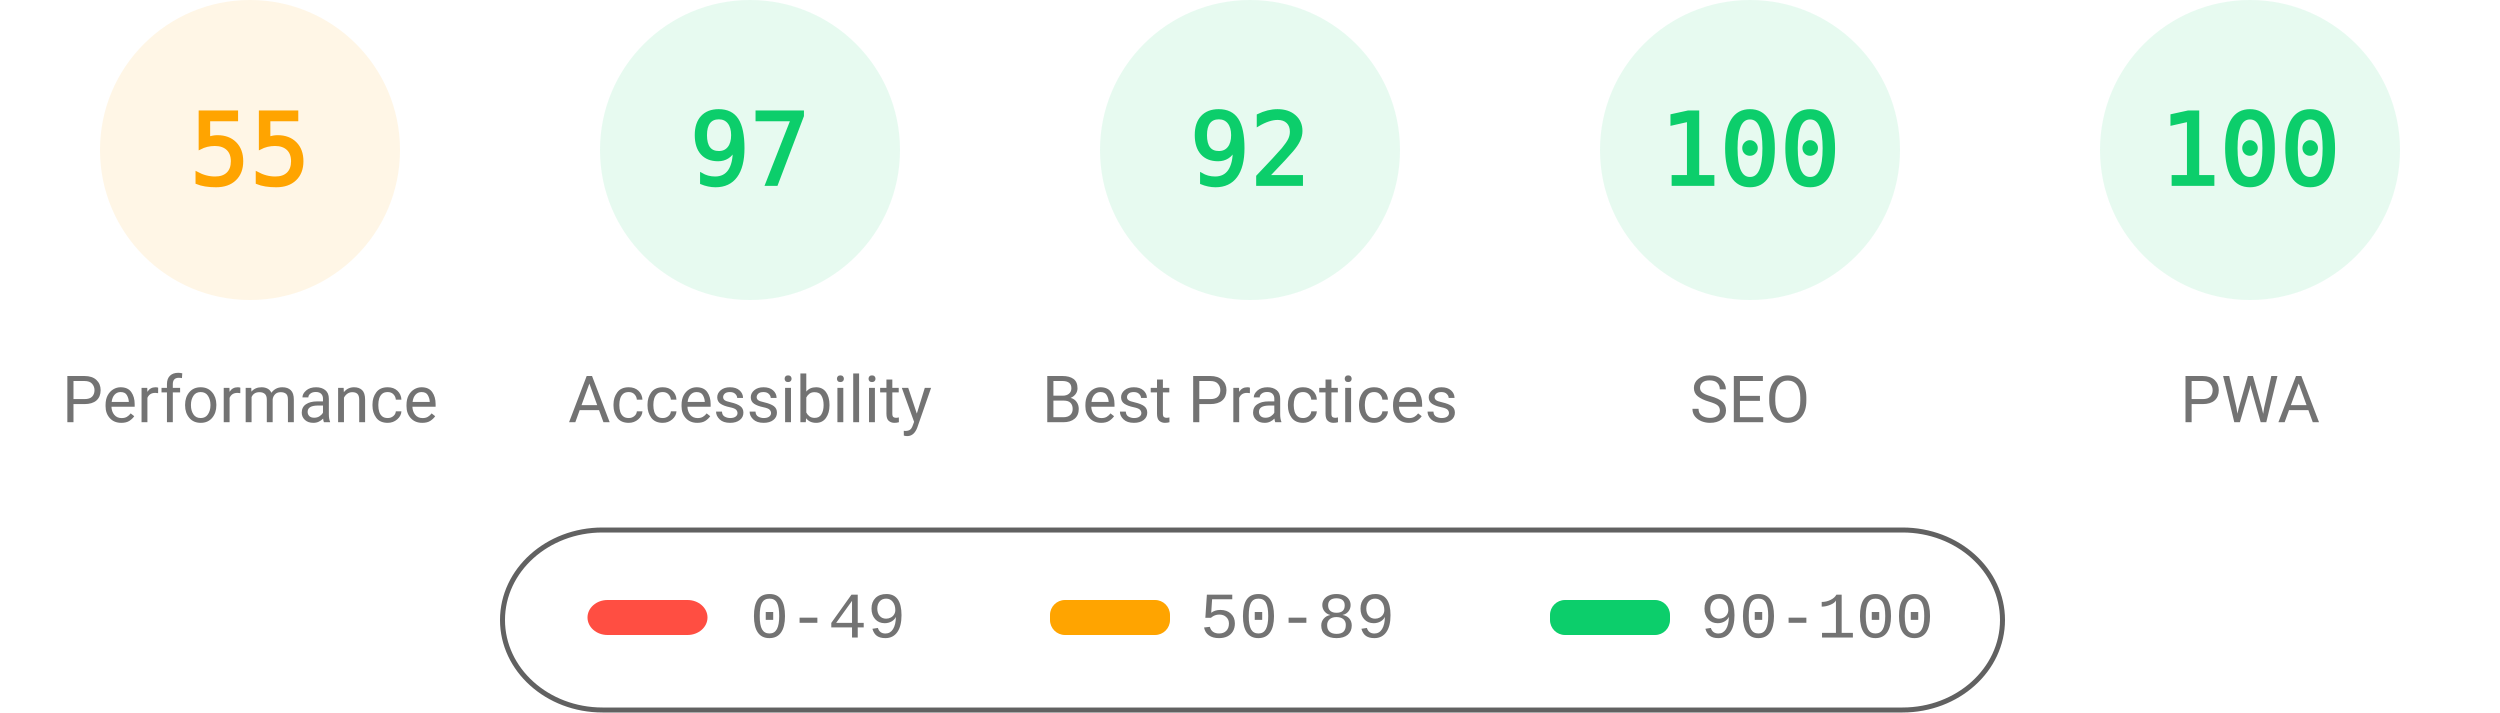
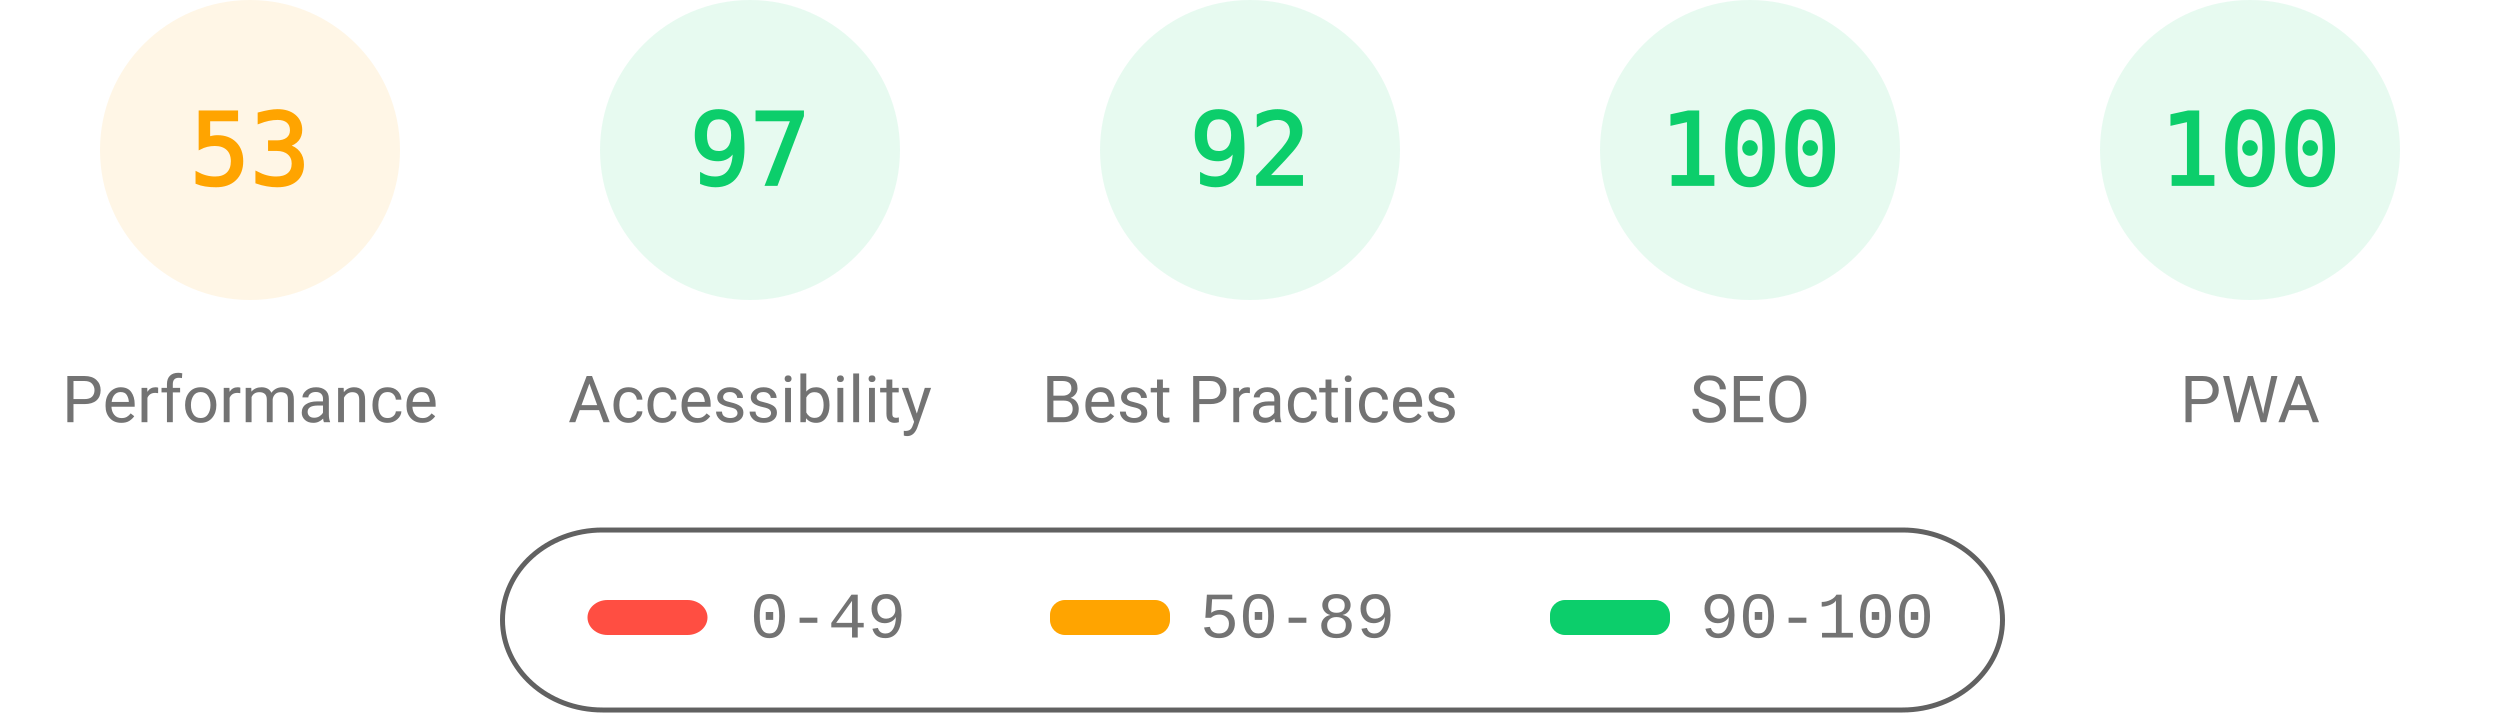
<svg xmlns="http://www.w3.org/2000/svg" fill="none" width="1000" height="285">
  <style>.gauge-base{opacity:.1}.gauge-arc{fill:none;animation-delay:250ms;stroke-linecap:round;transform:rotate(-90deg);transform-origin:100px 60px;animation:load-gauge 1s ease forwards}.guage-text{font-size:40px;font-family:monospace;text-align:center}.guage-red{color:#ff4e42;fill:#ff4e42;stroke:#ff4e42}.guage-orange{color:#ffa400;fill:#ffa400;stroke:#ffa400}.guage-green{color:#0cce6b;fill:#0cce6b;stroke:#0cce6b}.guage-undefined{color:#5c5c5c;fill:#5c5c5c;stroke:#5c5c5c}.guage-title{color:#737373;fill:#737373;stroke:none;font-size:26px;line-height:26px;font-family:Roboto,Halvetica,Arial,sans-serif}@keyframes load-gauge{from{stroke-dasharray:0 352.858}}</style>
  <svg class="guage-div guage-perf guage-orange" viewBox="0 0 200 200" width="200" height="200">
    <circle class="gauge-base" r="56" cx="100" cy="60" stroke-width="8" />
-     <circle class="gauge-arc guage-arc-1" r="56" cx="100" cy="60" stroke-width="8" style="stroke-dasharray:193.522,351.858" />
-     <text class="guage-text" x="100" y="60" alignment-baseline="central" dominant-baseline="central" text-anchor="middle">55</text>
+     <circle class="gauge-arc guage-arc-1" r="56" cx="100" cy="60" stroke-width="8" style="stroke-dasharray:186.485,351.858" />
+     <text class="guage-text" x="100" y="60" alignment-baseline="central" dominant-baseline="central" text-anchor="middle">53</text>
    <text class="guage-title" x="100" y="160" alignment-baseline="central" dominant-baseline="central" text-anchor="middle">Performance</text>
  </svg>
  <svg class="guage-div guage-acc guage-green" viewBox="0 0 200 200" width="200" height="200" x="200">
    <circle class="gauge-base" r="56" cx="100" cy="60" stroke-width="8" />
    <circle class="gauge-arc guage-arc-2" r="56" cx="100" cy="60" stroke-width="8" style="stroke-dasharray:341.302,351.858" />
    <text class="guage-text" x="100" y="60" alignment-baseline="central" dominant-baseline="central" text-anchor="middle">97</text>
    <text class="guage-title" x="100" y="160" alignment-baseline="central" dominant-baseline="central" text-anchor="middle">Accessibility</text>
  </svg>
  <svg class="guage-div guage-best guage-green" viewBox="0 0 200 200" width="200" height="200" x="400">
    <circle class="gauge-base" r="56" cx="100" cy="60" stroke-width="8" />
    <circle class="gauge-arc guage-arc-3" r="56" cx="100" cy="60" stroke-width="8" style="stroke-dasharray:323.709,351.858" />
    <text class="guage-text" x="100" y="60" alignment-baseline="central" dominant-baseline="central" text-anchor="middle">92</text>
    <text class="guage-title" x="100" y="160" alignment-baseline="central" dominant-baseline="central" text-anchor="middle">Best Practices</text>
  </svg>
  <svg class="guage-div guage-seo guage-green" viewBox="0 0 200 200" width="200" height="200" x="600">
    <circle class="gauge-base" r="56" cx="100" cy="60" stroke-width="8" />
    <circle class="gauge-arc guage-arc-4" r="56" cx="100" cy="60" stroke-width="8" style="stroke-dasharray:351.858,351.858" />
    <text class="guage-text" x="100" y="60" alignment-baseline="central" dominant-baseline="central" text-anchor="middle">100</text>
    <text class="guage-title" x="100" y="160" alignment-baseline="central" dominant-baseline="central" text-anchor="middle">SEO</text>
  </svg>
  <svg class="guage-div guage-pwa guage-green" viewBox="0 0 200 200" width="200" height="200" x="800">
    <circle class="gauge-base" r="56" cx="100" cy="60" stroke-width="8" />
    <circle class="gauge-arc guage-arc-4" r="56" cx="100" cy="60" stroke-width="8" style="stroke-dasharray:351.858,351.858" />
    <text class="guage-text" x="100" y="60" alignment-baseline="central" dominant-baseline="central" text-anchor="middle">100</text>
    <text class="guage-title" x="100" y="160" alignment-baseline="central" dominant-baseline="central" text-anchor="middle">PWA</text>
  </svg>
  <svg width="604" height="76" x="200" y="210">
    <path fill="none" id="canvas_background" d="M-1-1h604v80H-1z" />
    <rect fill-opacity="0" stroke="#616161" stroke-width="2" rx="40" id="svg_2" height="72" width="600" y="2" x="1" fill="#000" />
    <rect stroke="#000" rx="8" id="svg_3" height="14" width="48" y="30" x="35" stroke-opacity="null" stroke-width="0" fill="#ff4e42" />
    <rect stroke="#000" rx="6" id="svg_4" height="14" width="48" y="30" x="220" stroke-opacity="null" stroke-width="0" fill="#ffa400" />
    <rect stroke="#000" rx="6" id="svg_5" height="14" width="48" y="30" x="420" stroke-opacity="null" stroke-width="0" fill="#0cce6b" />
    <text xml:space="preserve" text-anchor="start" font-family="'Courier New', Courier, monospace" font-size="26" id="svg_6" y="45" x="100" stroke-opacity="null" stroke-width="0" stroke="#000" fill="#737373">0-49</text>
    <text xml:space="preserve" text-anchor="start" font-family="'Courier New', Courier, monospace" font-size="26" id="svg_7" y="45" x="280" stroke-opacity="null" stroke-width="0" stroke="#000" fill="#737373">50-89</text>
    <text xml:space="preserve" text-anchor="start" font-family="'Courier New', Courier, monospace" font-size="26" id="svg_8" y="45" x="480" stroke-opacity="null" stroke-width="0" stroke="#000" fill="#737373">90-100</text>
  </svg>
</svg>
